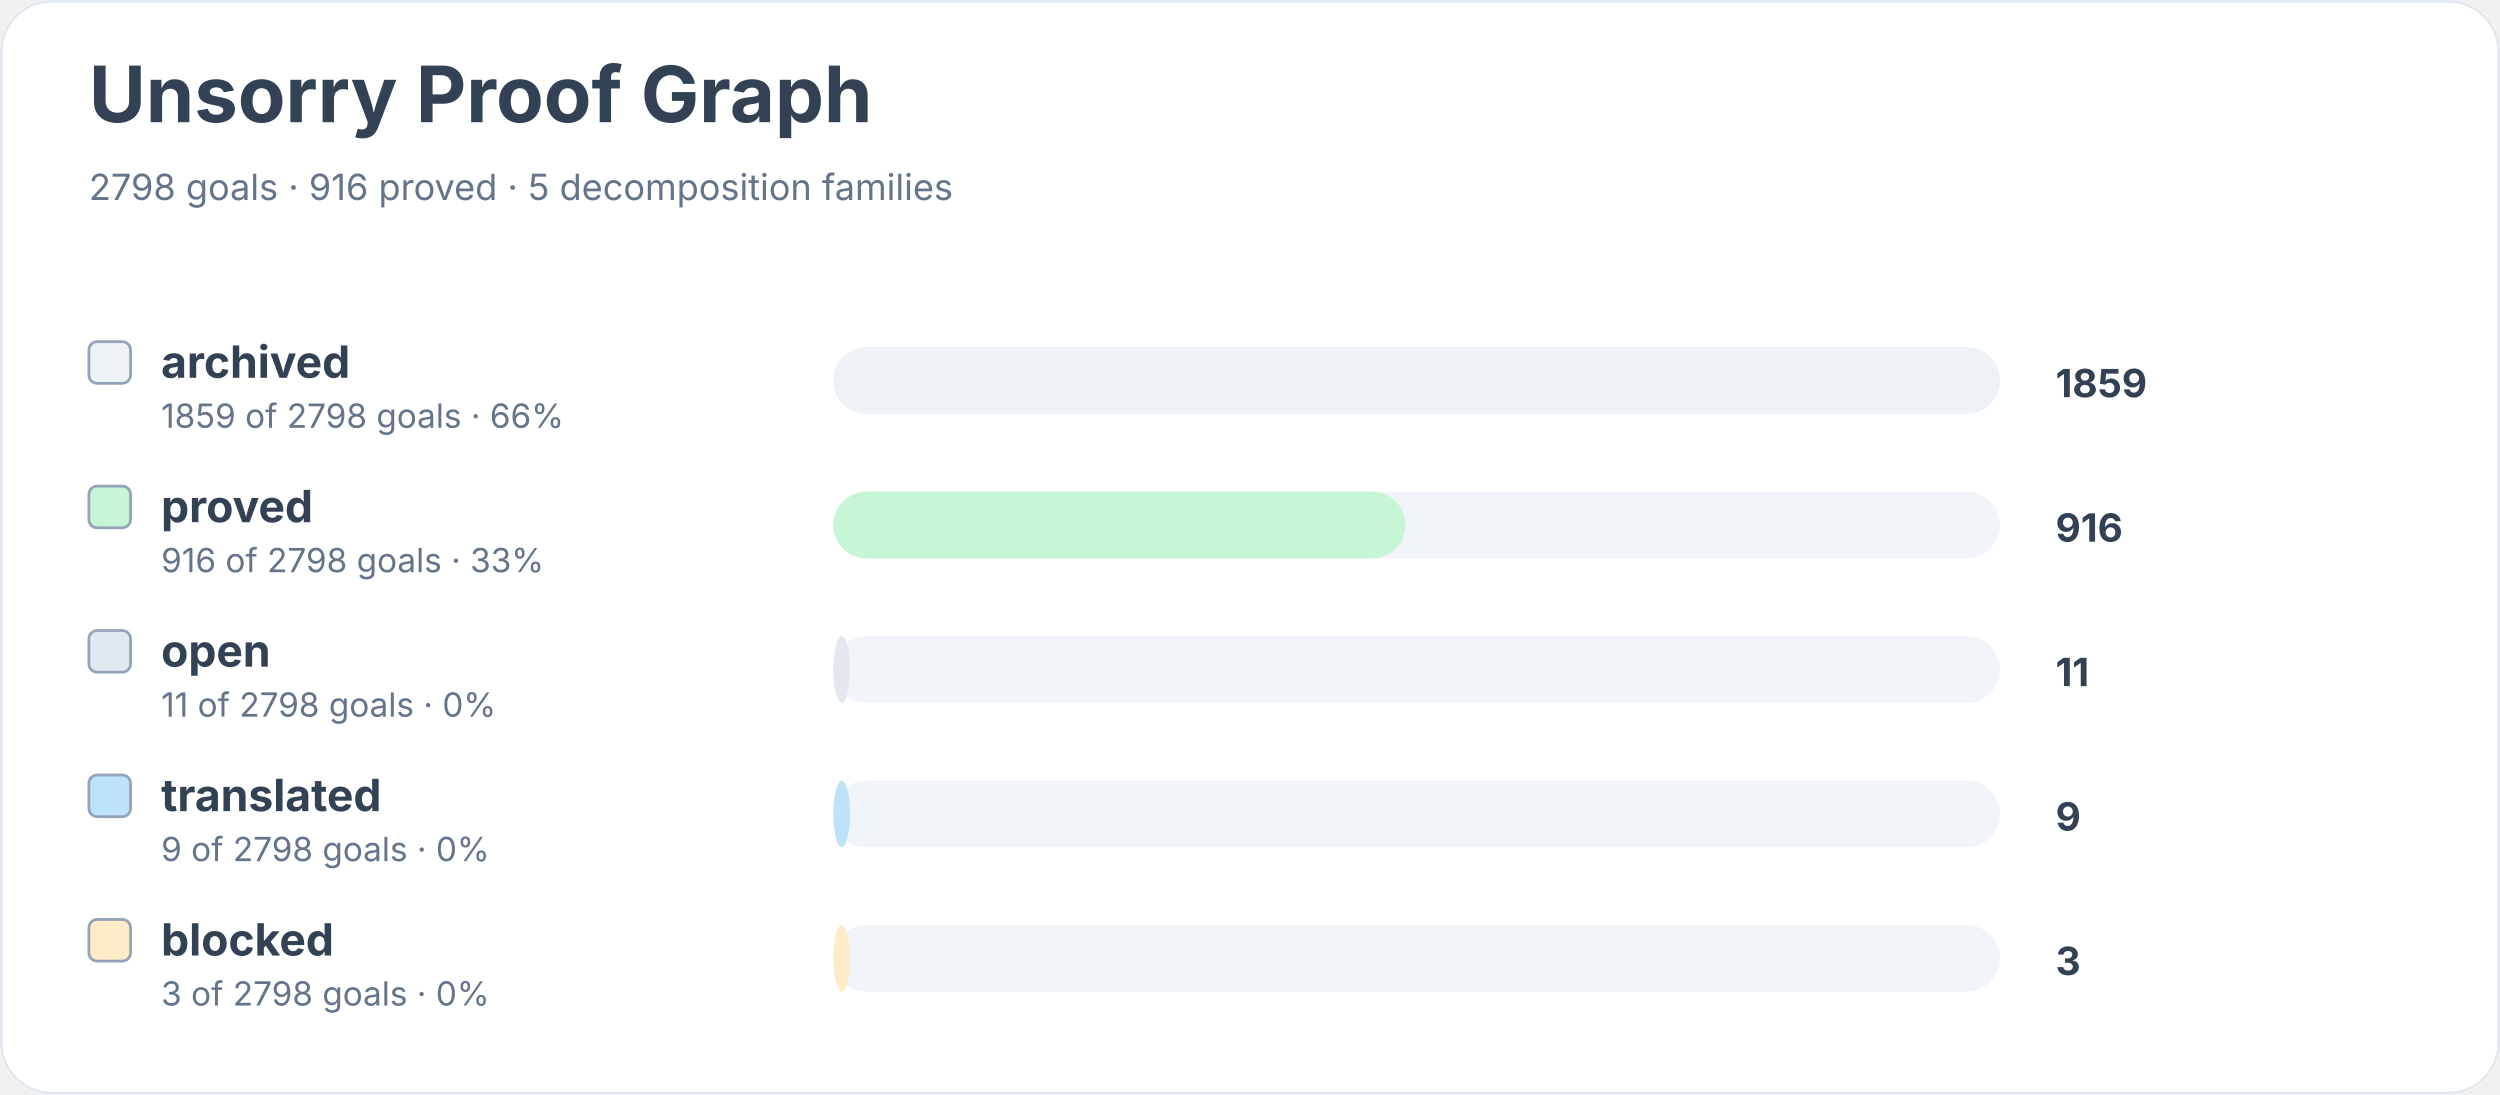
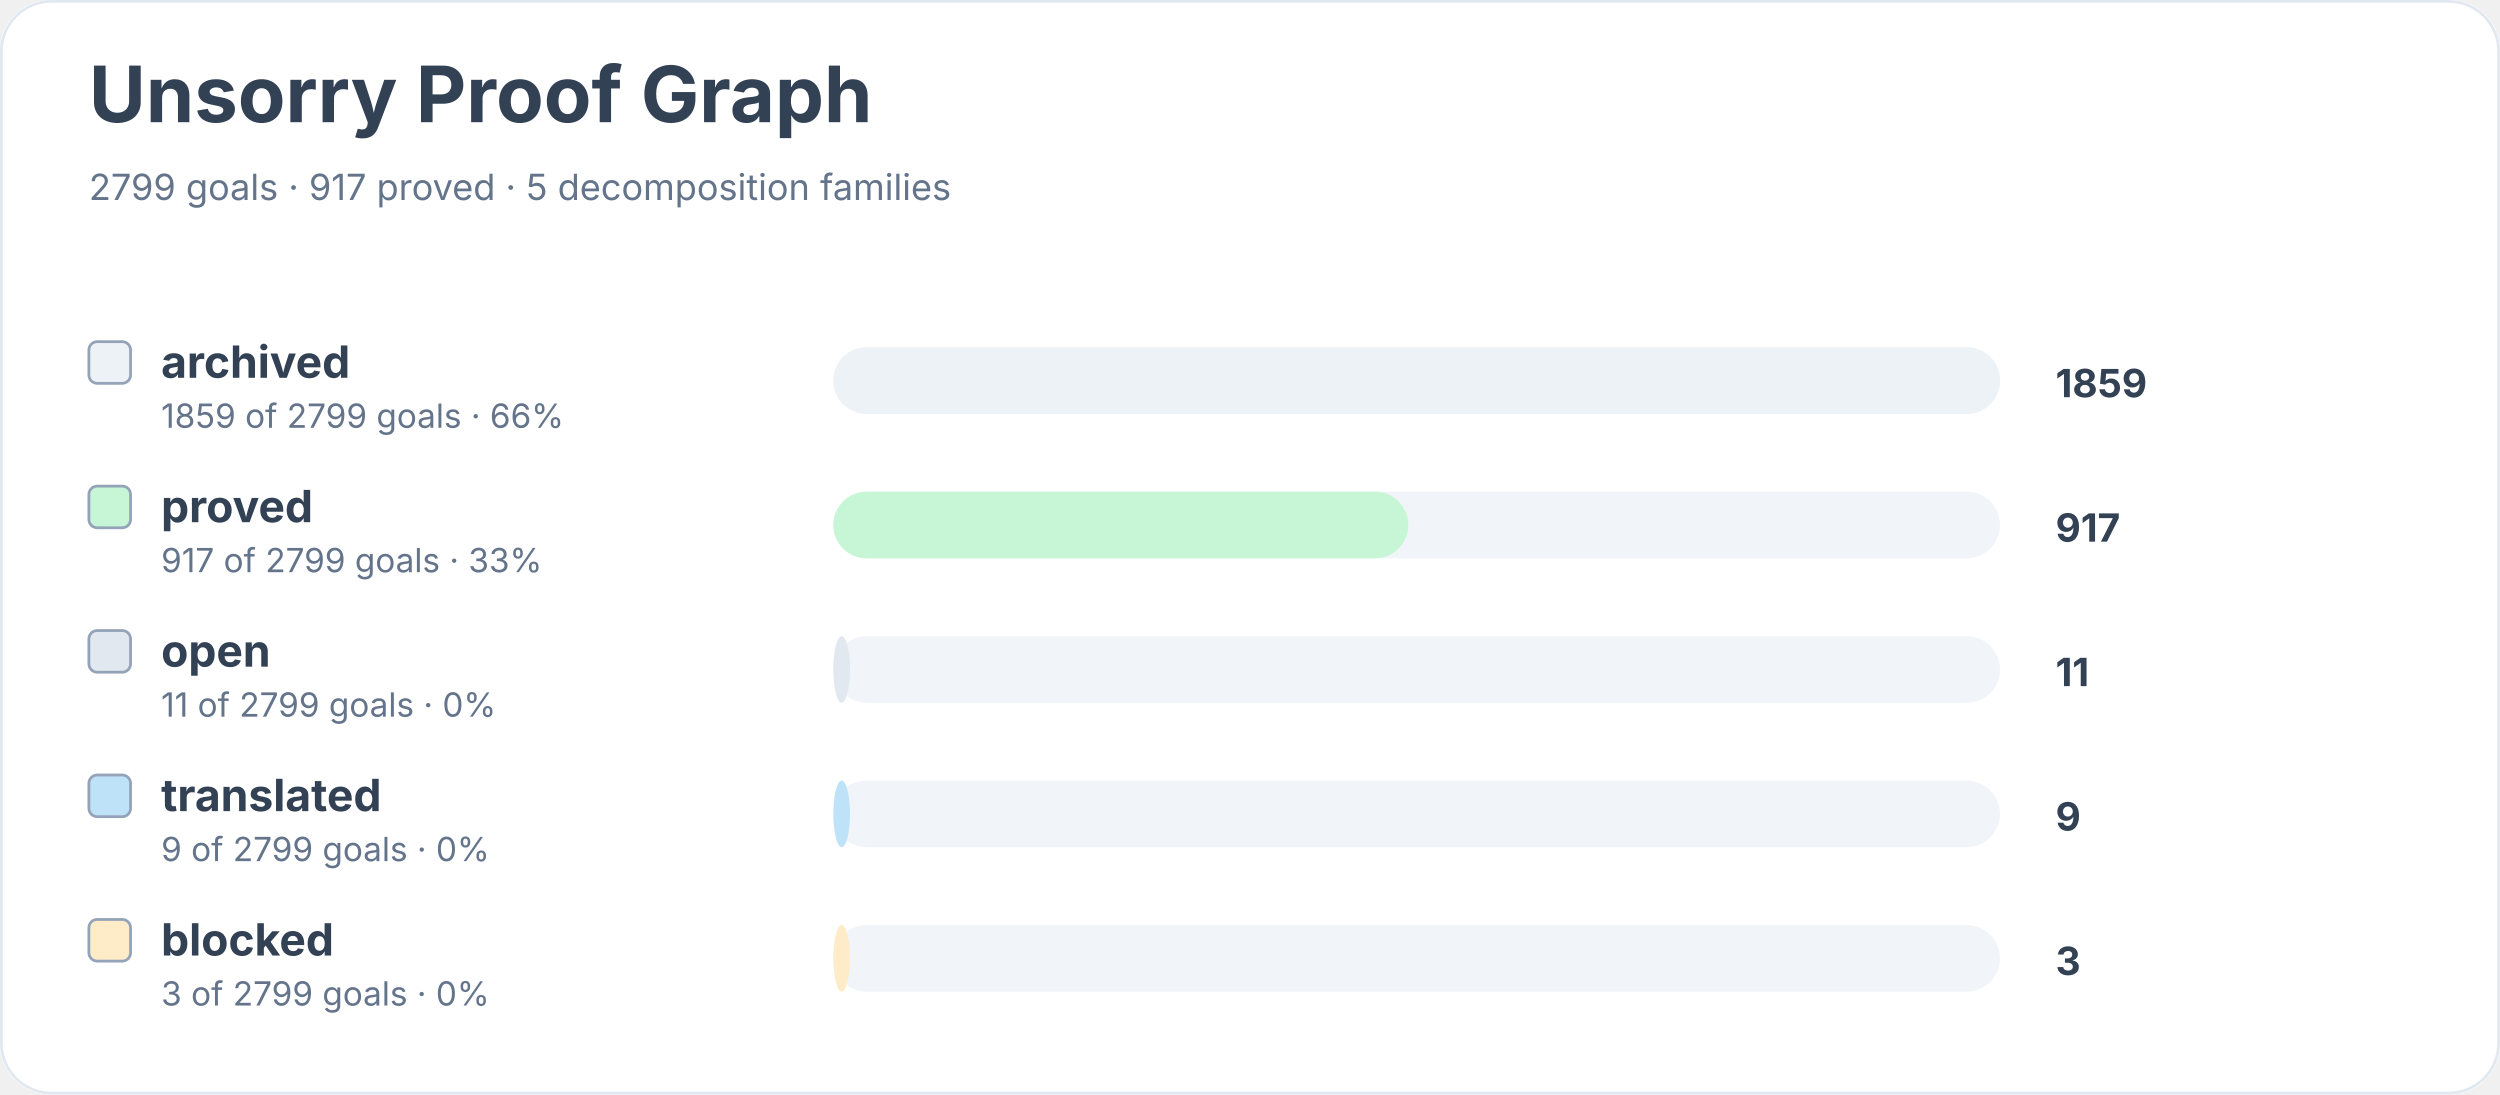
<svg xmlns="http://www.w3.org/2000/svg" width="900" height="394" viewBox="0 0 900 394" role="img" aria-labelledby="title desc">
  <rect width="900" height="100%" rx="18" fill="#ffffff" />
  <rect x="0.5" y="0.5" width="899" height="393" rx="18" fill="none" stroke="#e2e8f0" />
  <text x="32" y="44" font-family="Inter, system-ui, sans-serif" font-size="28" font-weight="700" fill="#334155">Unsorry Proof Graph</text>
-   <text x="32" y="72" font-family="Inter, system-ui, sans-serif" font-size="13" fill="#64748b">2798 goals · 916 proved · 5 decomposition families</text>
+   <text x="32" y="72" font-family="Inter, system-ui, sans-serif" font-size="13" fill="#64748b">2799 goals · 917 proved · 5 decomposition families</text>
  <rect x="32" y="123" width="15" height="15" rx="3" fill="#edf2f7" stroke="#94a3b8" />
  <text x="58" y="136" font-family="Inter, system-ui, sans-serif" font-size="16" font-weight="650" fill="#334155">archived</text>
-   <text x="58" y="154" font-family="Inter, system-ui, sans-serif" font-size="12" fill="#64748b">1859 of 2798 goals · 66%</text>
+   <text x="58" y="154" font-family="Inter, system-ui, sans-serif" font-size="12" fill="#64748b">1859 of 2799 goals · 66%</text>
  <rect x="300" y="125" width="420" height="24" rx="12" fill="#f1f5f9" />
  <rect x="300" y="125" width="420" height="24" rx="12" fill="#edf2f7" />
  <text x="740" y="143" font-family="Inter, system-ui, sans-serif" font-size="14" font-weight="700" fill="#334155">1859</text>
  <rect x="32" y="175" width="15" height="15" rx="3" fill="#c6f6d5" stroke="#94a3b8" />
  <text x="58" y="188" font-family="Inter, system-ui, sans-serif" font-size="16" font-weight="650" fill="#334155">proved</text>
-   <text x="58" y="206" font-family="Inter, system-ui, sans-serif" font-size="12" fill="#64748b">916 of 2798 goals · 33%</text>
+   <text x="58" y="206" font-family="Inter, system-ui, sans-serif" font-size="12" fill="#64748b">917 of 2799 goals · 33%</text>
  <rect x="300" y="177" width="420" height="24" rx="12" fill="#f1f5f9" />
-   <rect x="300" y="177" width="206" height="24" rx="12" fill="#c6f6d5" />
-   <text x="740" y="195" font-family="Inter, system-ui, sans-serif" font-size="14" font-weight="700" fill="#334155">916</text>
+   <rect x="300" y="177" width="207" height="24" rx="12" fill="#c6f6d5" />
+   <text x="740" y="195" font-family="Inter, system-ui, sans-serif" font-size="14" font-weight="700" fill="#334155">917</text>
  <rect x="32" y="227" width="15" height="15" rx="3" fill="#e2e8f0" stroke="#94a3b8" />
  <text x="58" y="240" font-family="Inter, system-ui, sans-serif" font-size="16" font-weight="650" fill="#334155">open</text>
-   <text x="58" y="258" font-family="Inter, system-ui, sans-serif" font-size="12" fill="#64748b">11 of 2798 goals · 0%</text>
+   <text x="58" y="258" font-family="Inter, system-ui, sans-serif" font-size="12" fill="#64748b">11 of 2799 goals · 0%</text>
  <rect x="300" y="229" width="420" height="24" rx="12" fill="#f1f5f9" />
  <rect x="300" y="229" width="6" height="24" rx="12" fill="#e2e8f0" />
  <text x="740" y="247" font-family="Inter, system-ui, sans-serif" font-size="14" font-weight="700" fill="#334155">11</text>
  <rect x="32" y="279" width="15" height="15" rx="3" fill="#bee3f8" stroke="#94a3b8" />
  <text x="58" y="292" font-family="Inter, system-ui, sans-serif" font-size="16" font-weight="650" fill="#334155">translated</text>
-   <text x="58" y="310" font-family="Inter, system-ui, sans-serif" font-size="12" fill="#64748b">9 of 2798 goals · 0%</text>
+   <text x="58" y="310" font-family="Inter, system-ui, sans-serif" font-size="12" fill="#64748b">9 of 2799 goals · 0%</text>
  <rect x="300" y="281" width="420" height="24" rx="12" fill="#f1f5f9" />
  <rect x="300" y="281" width="6" height="24" rx="12" fill="#bee3f8" />
  <text x="740" y="299" font-family="Inter, system-ui, sans-serif" font-size="14" font-weight="700" fill="#334155">9</text>
  <rect x="32" y="331" width="15" height="15" rx="3" fill="#feebc8" stroke="#94a3b8" />
  <text x="58" y="344" font-family="Inter, system-ui, sans-serif" font-size="16" font-weight="650" fill="#334155">blocked</text>
-   <text x="58" y="362" font-family="Inter, system-ui, sans-serif" font-size="12" fill="#64748b">3 of 2798 goals · 0%</text>
+   <text x="58" y="362" font-family="Inter, system-ui, sans-serif" font-size="12" fill="#64748b">3 of 2799 goals · 0%</text>
  <rect x="300" y="333" width="420" height="24" rx="12" fill="#f1f5f9" />
  <rect x="300" y="333" width="6" height="24" rx="12" fill="#feebc8" />
  <text x="740" y="351" font-family="Inter, system-ui, sans-serif" font-size="14" font-weight="700" fill="#334155">3</text>
</svg>
